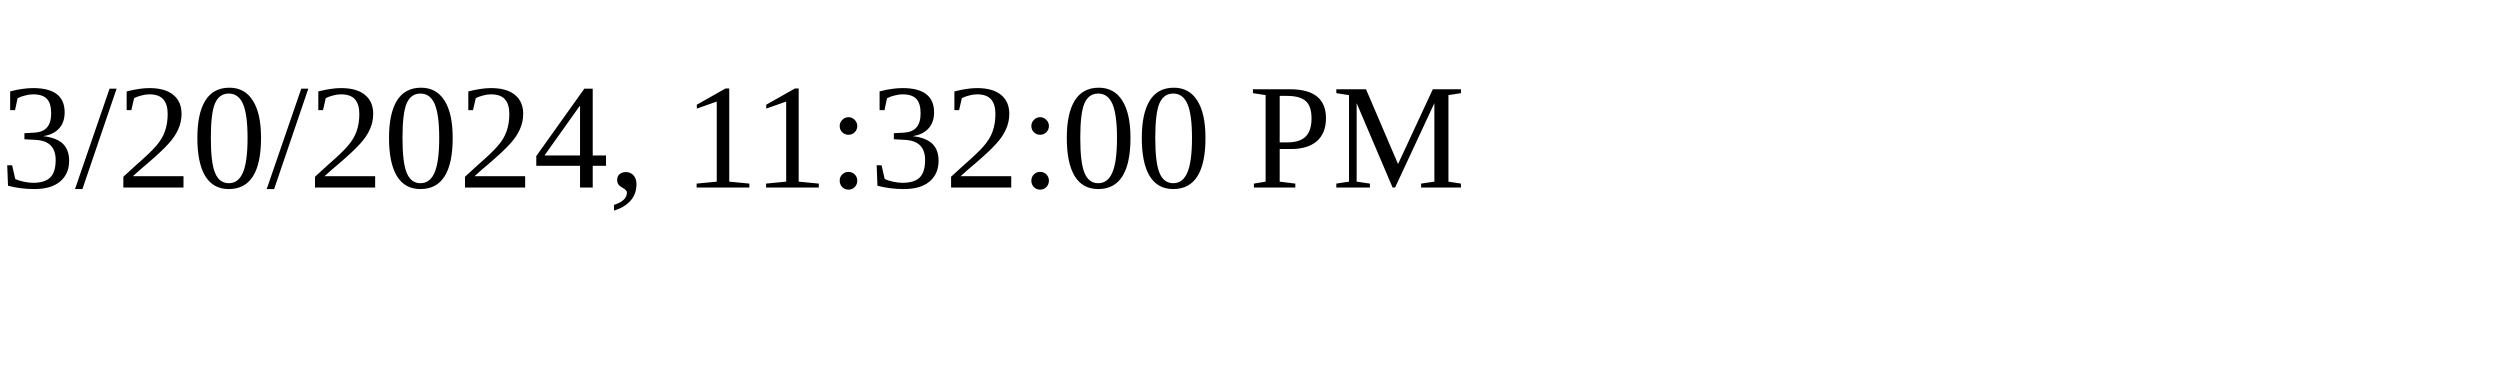
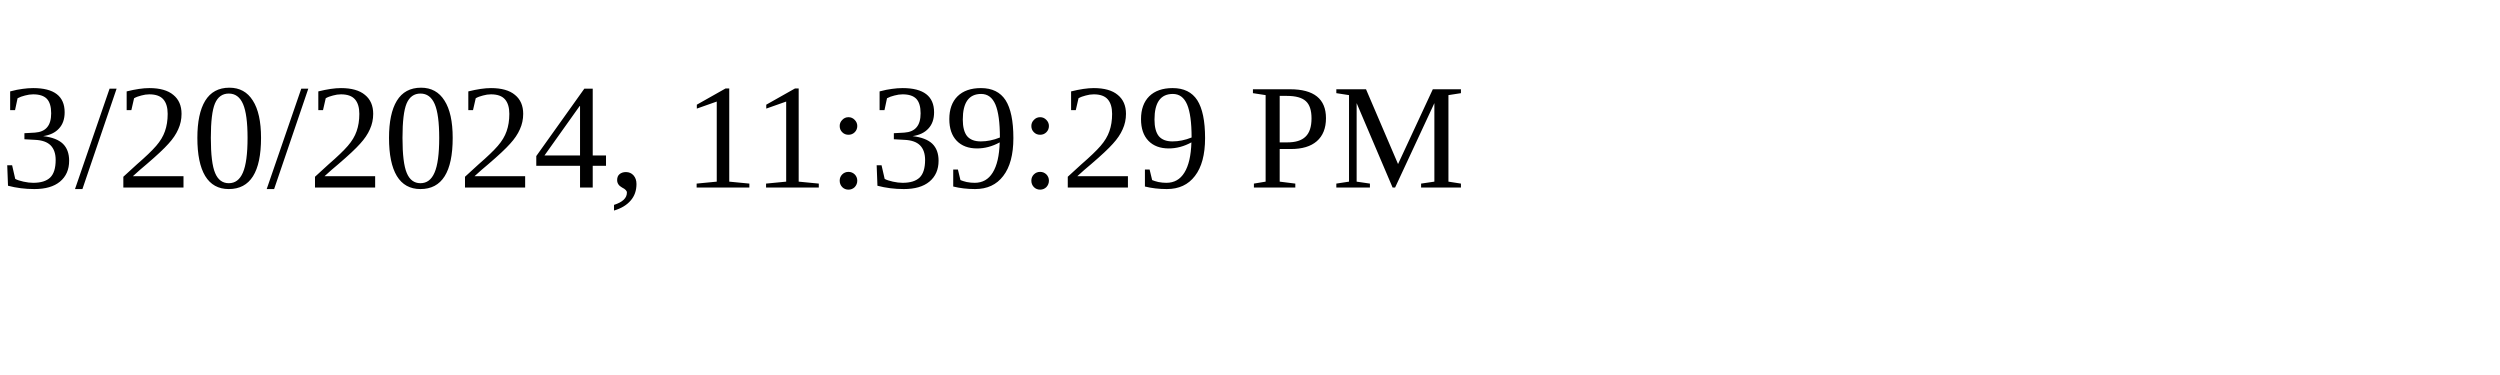
<svg xmlns="http://www.w3.org/2000/svg" height="30" width="200">
-   <text x="0" y="15">3/20/2024, 11:32:00 PM</text>
+   <text x="0" y="15">3/20/2024, 11:39:29 PM</text>
</svg>
